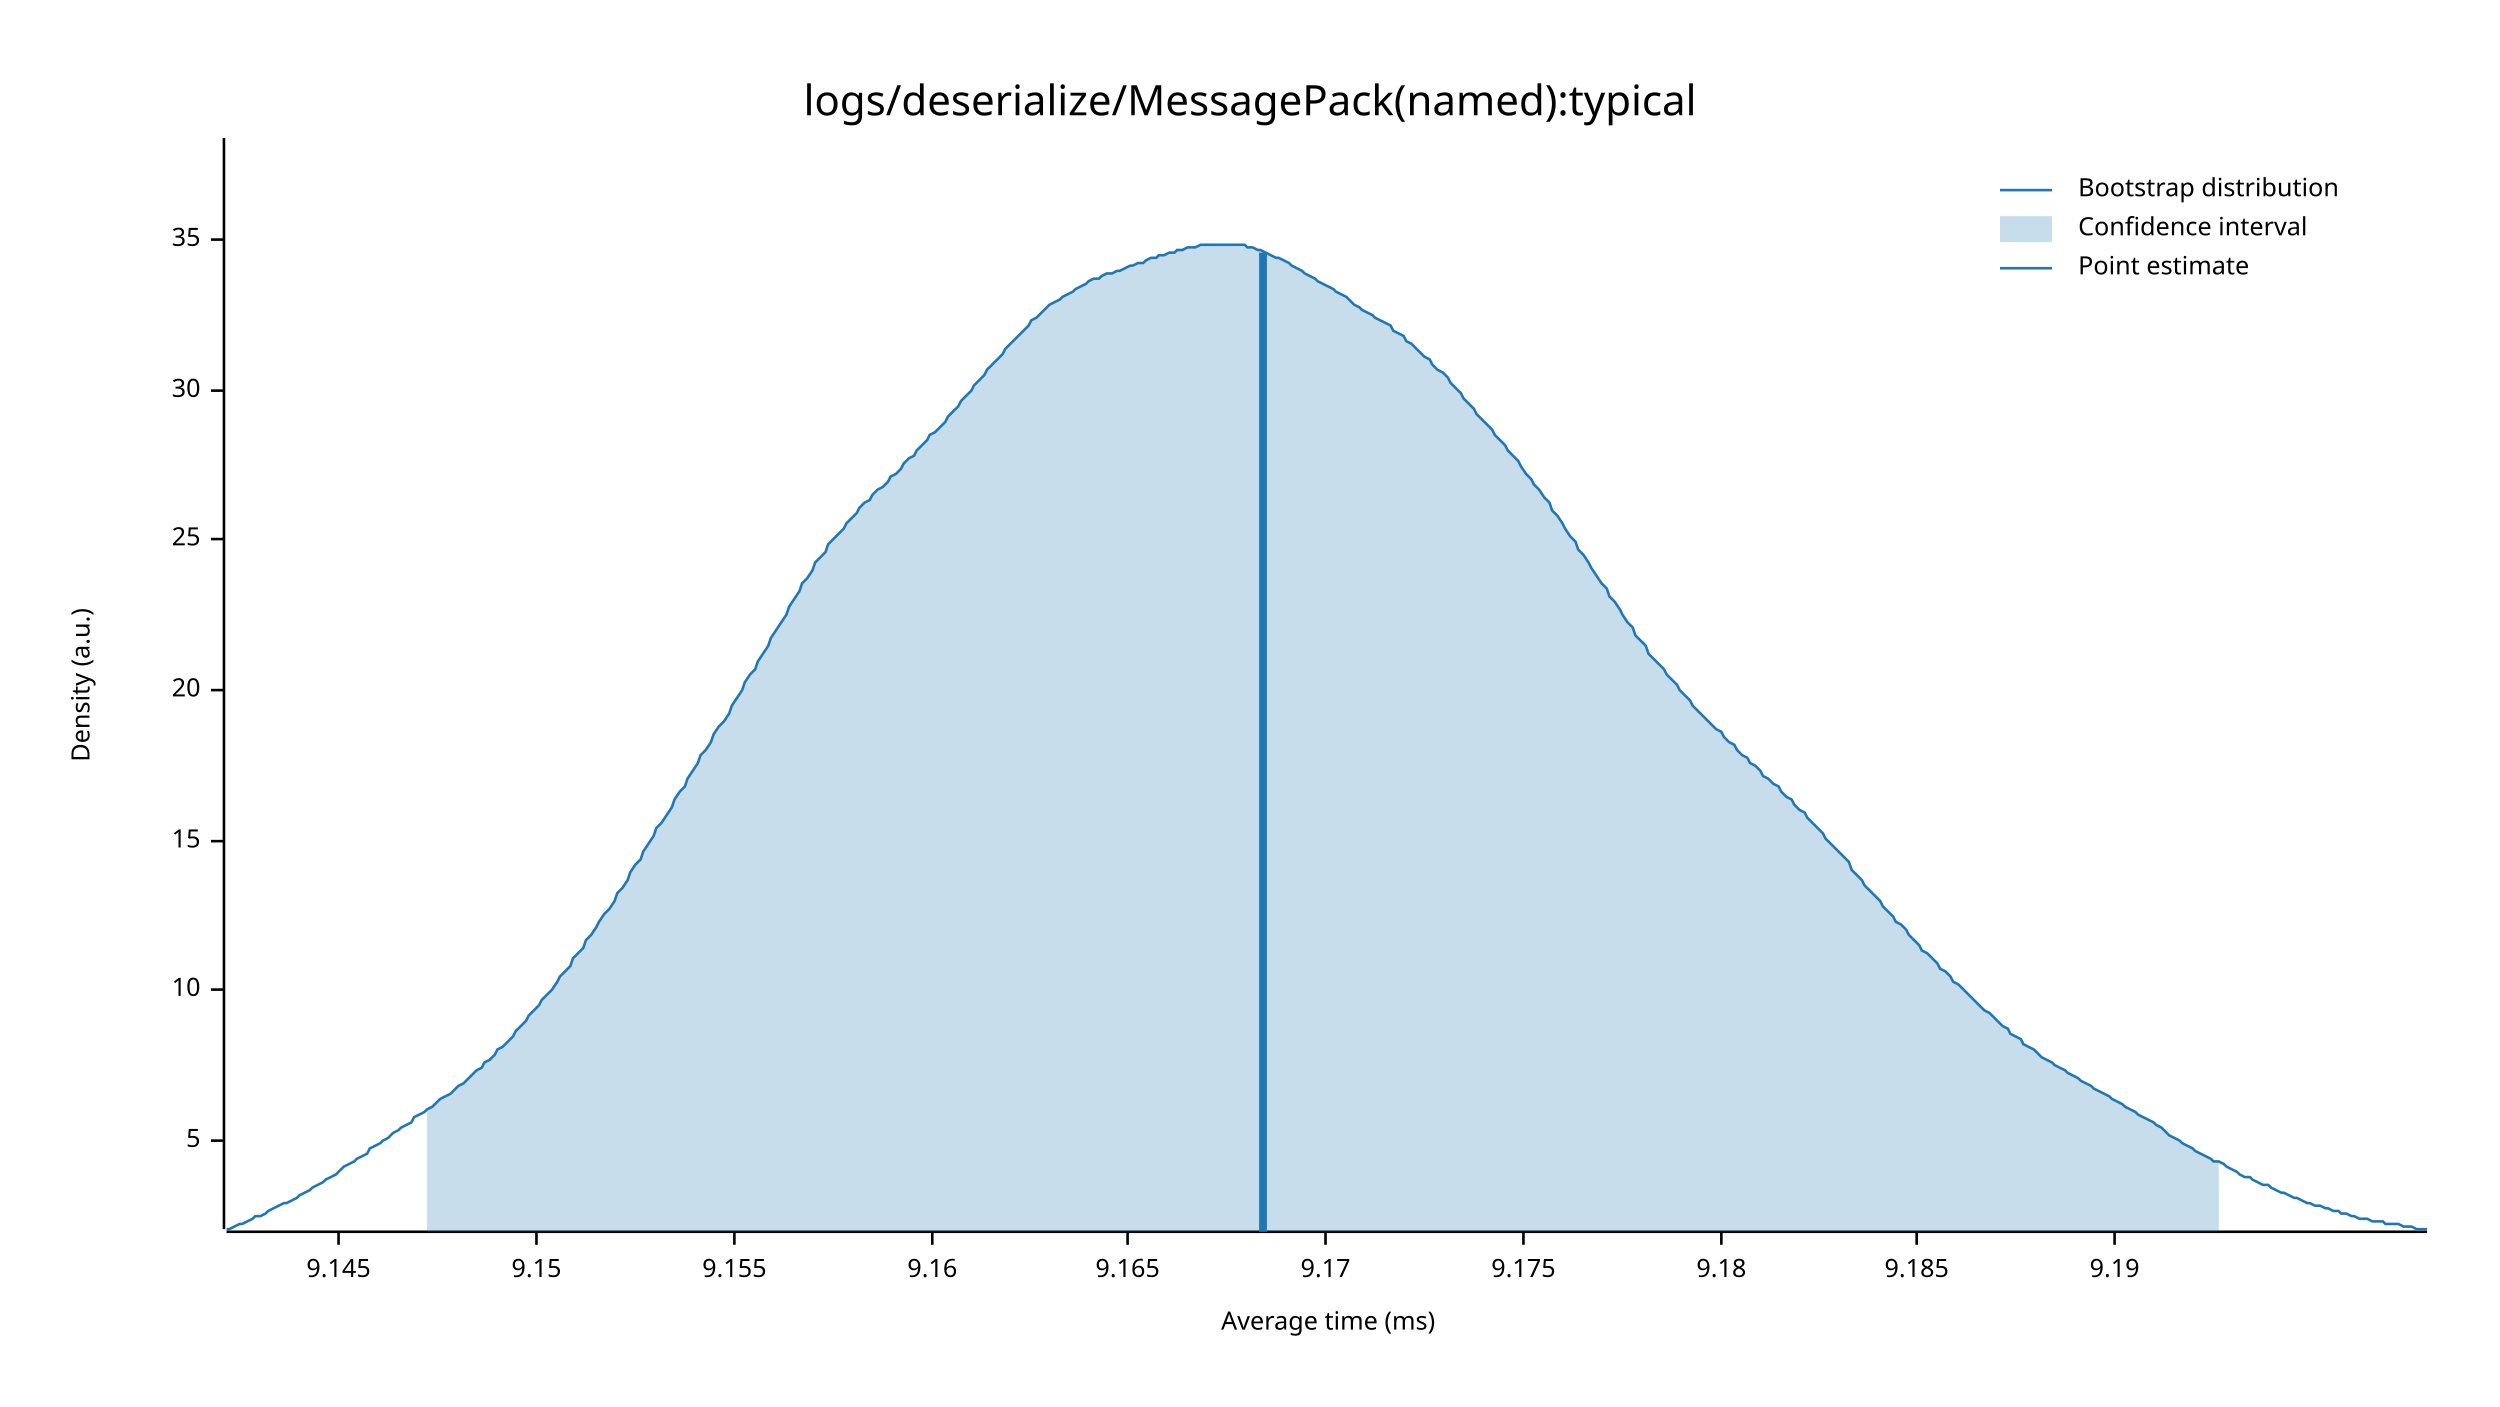
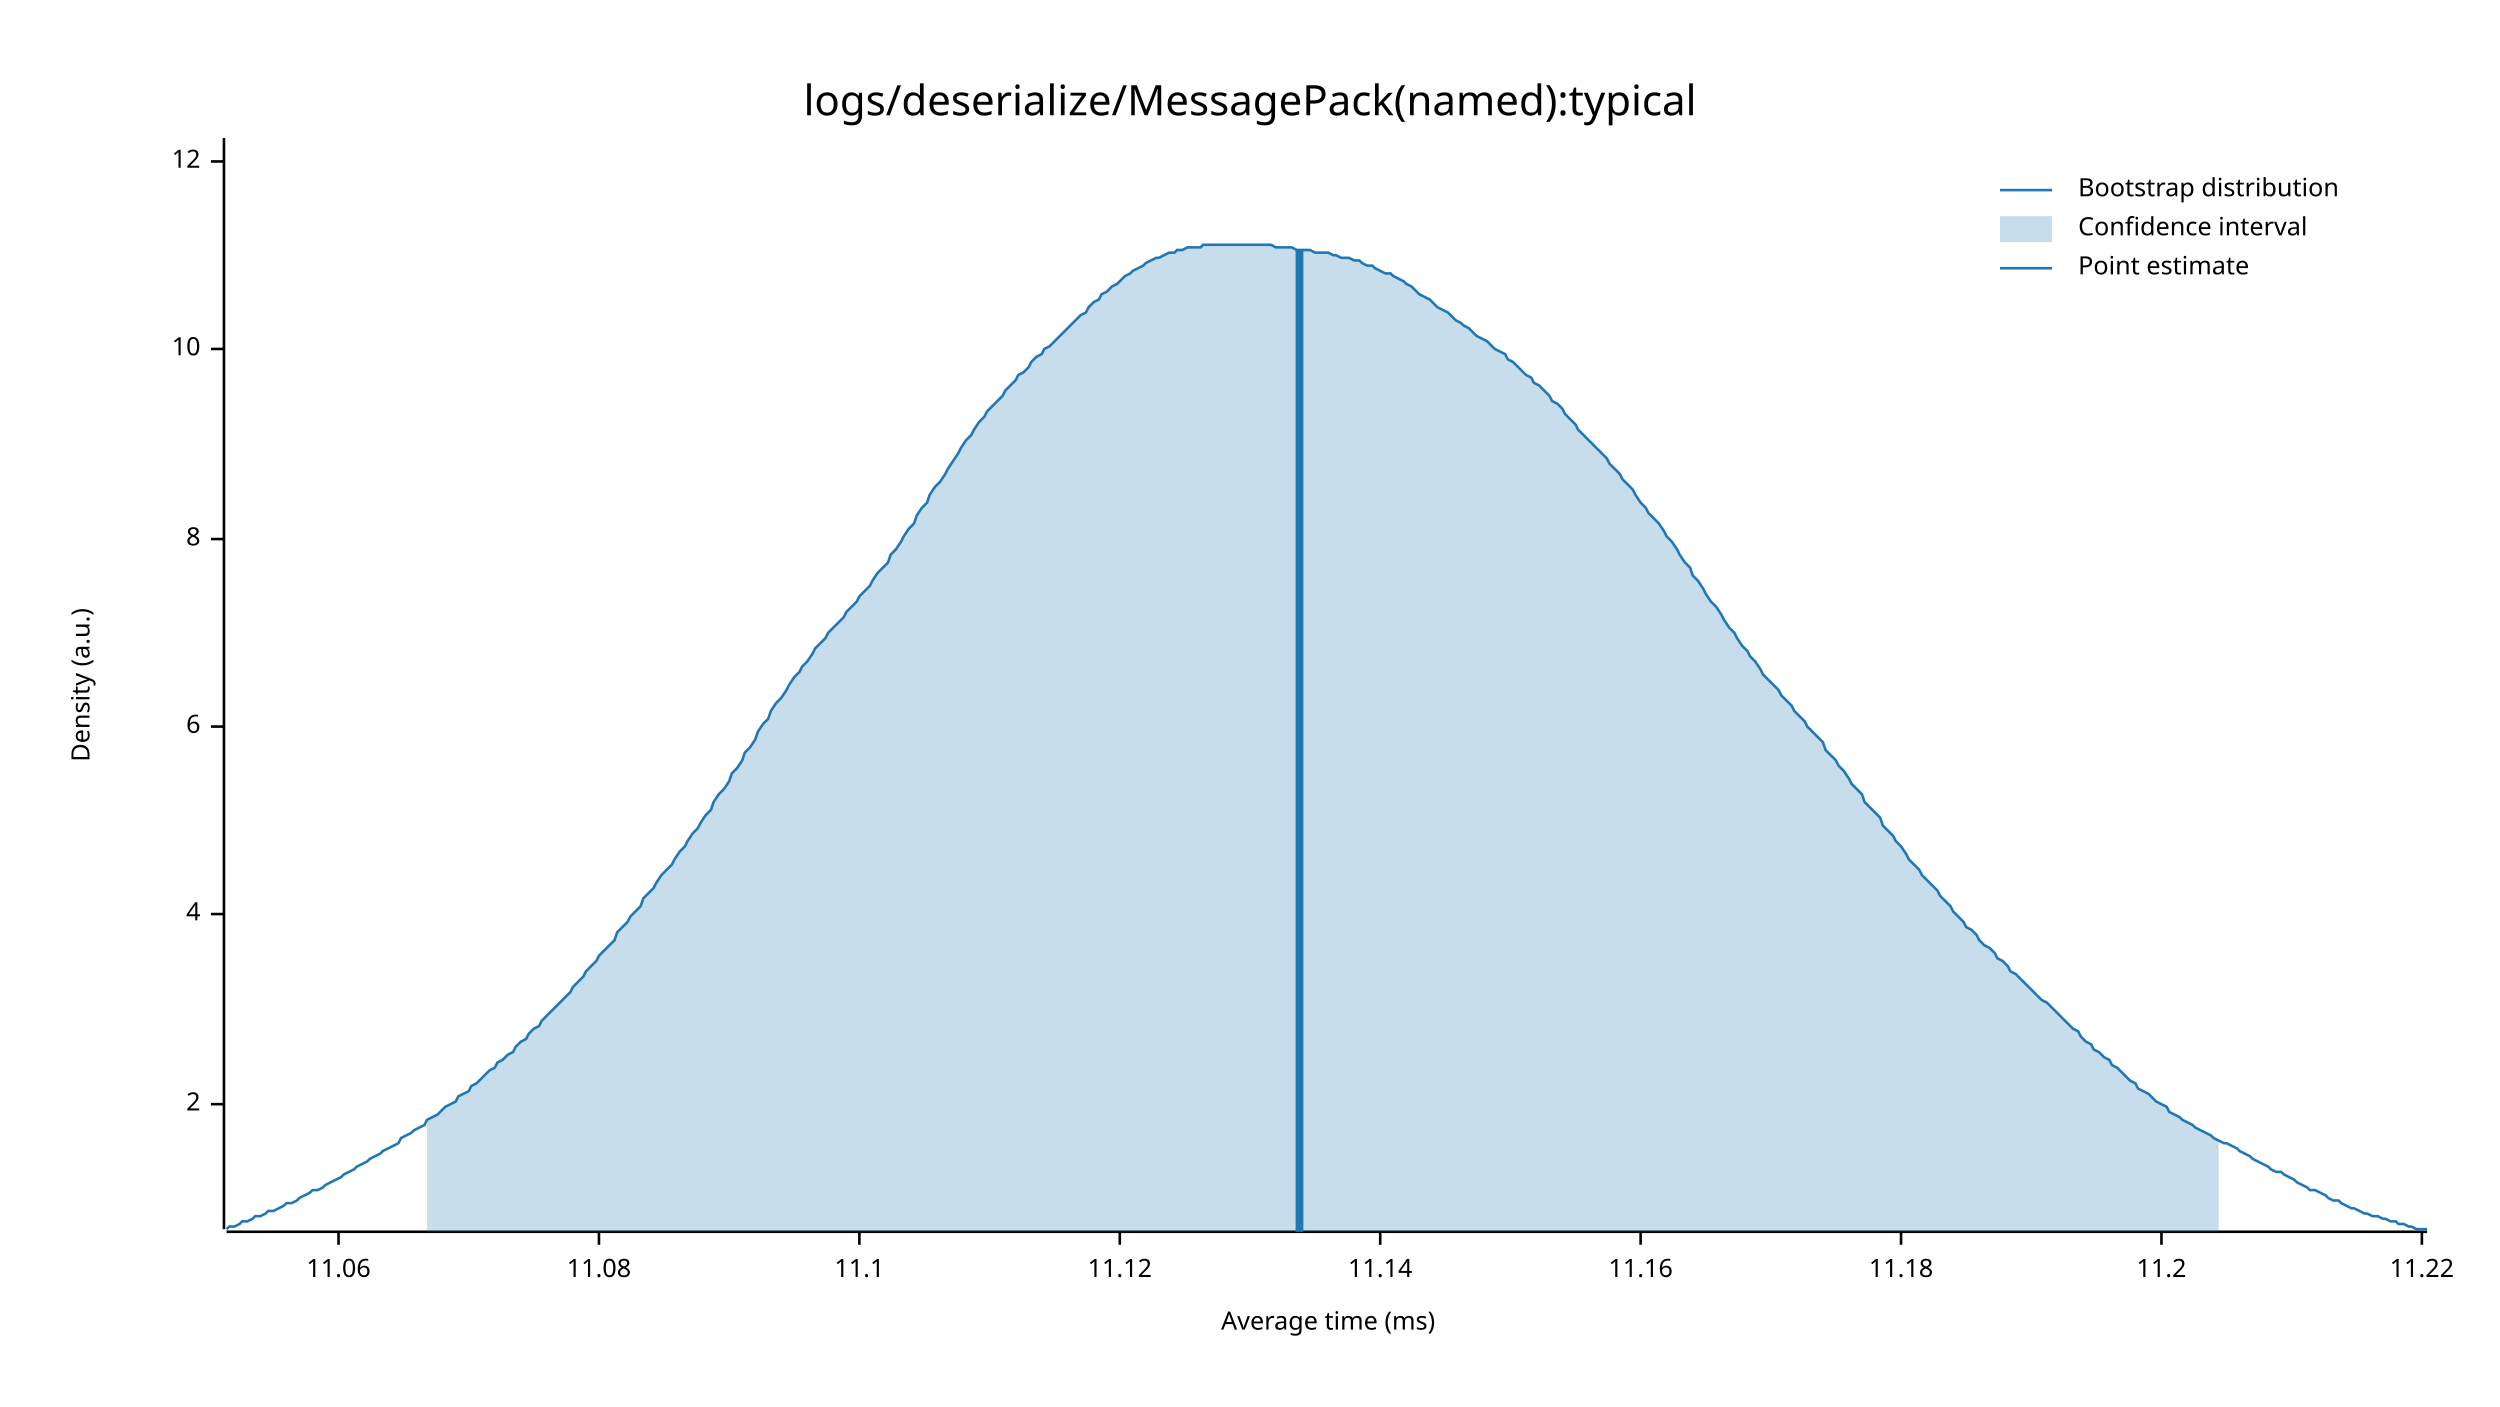
<svg xmlns="http://www.w3.org/2000/svg" style="background-color:#EEE;" width="960" height="540" viewBox="0 0 960 540">
  <text x="480" y="32" dy="0.76em" text-anchor="middle" font-family="sans-serif" font-size="16.129" opacity="1" fill="#000000">
logs/deserialize/MessagePack(named):typical
</text>
  <text x="27" y="263" dy="0.76em" text-anchor="middle" font-family="sans-serif" font-size="9.677" opacity="1" fill="#000000" transform="rotate(270, 27, 263)">
Density (a.u.)
</text>
  <text x="510" y="513" dy="-0.5ex" text-anchor="middle" font-family="sans-serif" font-size="9.677" opacity="1" fill="#000000">
Average time (ms)
</text>
  <polyline fill="none" opacity="1" stroke="#000000" stroke-width="1" points="86,53 86,472 " />
-   <text x="77" y="438" dy="0.5ex" text-anchor="end" font-family="sans-serif" font-size="9.677" opacity="1" fill="#000000">
- 5
+   <text x="77" y="424" dy="0.5ex" text-anchor="end" font-family="sans-serif" font-size="9.677" opacity="1" fill="#000000">
+ 2
</text>
-   <polyline fill="none" opacity="1" stroke="#000000" stroke-width="1" points="81,438 86,438 " />
-   <text x="77" y="380" dy="0.5ex" text-anchor="end" font-family="sans-serif" font-size="9.677" opacity="1" fill="#000000">
+   <polyline fill="none" opacity="1" stroke="#000000" stroke-width="1" points="81,424 86,424 " />
+   <text x="77" y="351" dy="0.5ex" text-anchor="end" font-family="sans-serif" font-size="9.677" opacity="1" fill="#000000">
+ 4
+ </text>
+   <polyline fill="none" opacity="1" stroke="#000000" stroke-width="1" points="81,351 86,351 " />
+   <text x="77" y="279" dy="0.5ex" text-anchor="end" font-family="sans-serif" font-size="9.677" opacity="1" fill="#000000">
+ 6
+ </text>
+   <polyline fill="none" opacity="1" stroke="#000000" stroke-width="1" points="81,279 86,279 " />
+   <text x="77" y="207" dy="0.5ex" text-anchor="end" font-family="sans-serif" font-size="9.677" opacity="1" fill="#000000">
+ 8
+ </text>
+   <polyline fill="none" opacity="1" stroke="#000000" stroke-width="1" points="81,207 86,207 " />
+   <text x="77" y="134" dy="0.5ex" text-anchor="end" font-family="sans-serif" font-size="9.677" opacity="1" fill="#000000">
10
</text>
-   <polyline fill="none" opacity="1" stroke="#000000" stroke-width="1" points="81,380 86,380 " />
-   <text x="77" y="323" dy="0.5ex" text-anchor="end" font-family="sans-serif" font-size="9.677" opacity="1" fill="#000000">
- 15
+   <polyline fill="none" opacity="1" stroke="#000000" stroke-width="1" points="81,134 86,134 " />
+   <text x="77" y="62" dy="0.5ex" text-anchor="end" font-family="sans-serif" font-size="9.677" opacity="1" fill="#000000">
+ 12
</text>
-   <polyline fill="none" opacity="1" stroke="#000000" stroke-width="1" points="81,323 86,323 " />
-   <text x="77" y="265" dy="0.5ex" text-anchor="end" font-family="sans-serif" font-size="9.677" opacity="1" fill="#000000">
- 20
- </text>
-   <polyline fill="none" opacity="1" stroke="#000000" stroke-width="1" points="81,265 86,265 " />
-   <text x="77" y="207" dy="0.5ex" text-anchor="end" font-family="sans-serif" font-size="9.677" opacity="1" fill="#000000">
- 25
- </text>
-   <polyline fill="none" opacity="1" stroke="#000000" stroke-width="1" points="81,207 86,207 " />
-   <text x="77" y="150" dy="0.5ex" text-anchor="end" font-family="sans-serif" font-size="9.677" opacity="1" fill="#000000">
- 30
- </text>
-   <polyline fill="none" opacity="1" stroke="#000000" stroke-width="1" points="81,150 86,150 " />
-   <text x="77" y="92" dy="0.5ex" text-anchor="end" font-family="sans-serif" font-size="9.677" opacity="1" fill="#000000">
- 35
- </text>
-   <polyline fill="none" opacity="1" stroke="#000000" stroke-width="1" points="81,92 86,92 " />
+   <polyline fill="none" opacity="1" stroke="#000000" stroke-width="1" points="81,62 86,62 " />
  <polyline fill="none" opacity="1" stroke="#000000" stroke-width="1" points="87,473 932,473 " />
  <text x="130" y="483" dy="0.76em" text-anchor="middle" font-family="sans-serif" font-size="9.677" opacity="1" fill="#000000">
- 9.145
+ 11.06
</text>
  <polyline fill="none" opacity="1" stroke="#000000" stroke-width="1" points="130,473 130,478 " />
-   <text x="206" y="483" dy="0.76em" text-anchor="middle" font-family="sans-serif" font-size="9.677" opacity="1" fill="#000000">
- 9.15
+   <text x="230" y="483" dy="0.76em" text-anchor="middle" font-family="sans-serif" font-size="9.677" opacity="1" fill="#000000">
+ 11.08
</text>
-   <polyline fill="none" opacity="1" stroke="#000000" stroke-width="1" points="206,473 206,478 " />
-   <text x="282" y="483" dy="0.76em" text-anchor="middle" font-family="sans-serif" font-size="9.677" opacity="1" fill="#000000">
- 9.155
+   <polyline fill="none" opacity="1" stroke="#000000" stroke-width="1" points="230,473 230,478 " />
+   <text x="330" y="483" dy="0.76em" text-anchor="middle" font-family="sans-serif" font-size="9.677" opacity="1" fill="#000000">
+ 11.1
</text>
-   <polyline fill="none" opacity="1" stroke="#000000" stroke-width="1" points="282,473 282,478 " />
-   <text x="358" y="483" dy="0.76em" text-anchor="middle" font-family="sans-serif" font-size="9.677" opacity="1" fill="#000000">
- 9.16
+   <polyline fill="none" opacity="1" stroke="#000000" stroke-width="1" points="330,473 330,478 " />
+   <text x="430" y="483" dy="0.76em" text-anchor="middle" font-family="sans-serif" font-size="9.677" opacity="1" fill="#000000">
+ 11.12
</text>
-   <polyline fill="none" opacity="1" stroke="#000000" stroke-width="1" points="358,473 358,478 " />
-   <text x="433" y="483" dy="0.76em" text-anchor="middle" font-family="sans-serif" font-size="9.677" opacity="1" fill="#000000">
- 9.165
+   <polyline fill="none" opacity="1" stroke="#000000" stroke-width="1" points="430,473 430,478 " />
+   <text x="530" y="483" dy="0.76em" text-anchor="middle" font-family="sans-serif" font-size="9.677" opacity="1" fill="#000000">
+ 11.14
</text>
-   <polyline fill="none" opacity="1" stroke="#000000" stroke-width="1" points="433,473 433,478 " />
-   <text x="509" y="483" dy="0.76em" text-anchor="middle" font-family="sans-serif" font-size="9.677" opacity="1" fill="#000000">
- 9.17
+   <polyline fill="none" opacity="1" stroke="#000000" stroke-width="1" points="530,473 530,478 " />
+   <text x="630" y="483" dy="0.76em" text-anchor="middle" font-family="sans-serif" font-size="9.677" opacity="1" fill="#000000">
+ 11.16
</text>
-   <polyline fill="none" opacity="1" stroke="#000000" stroke-width="1" points="509,473 509,478 " />
-   <text x="585" y="483" dy="0.76em" text-anchor="middle" font-family="sans-serif" font-size="9.677" opacity="1" fill="#000000">
- 9.175
+   <polyline fill="none" opacity="1" stroke="#000000" stroke-width="1" points="630,473 630,478 " />
+   <text x="730" y="483" dy="0.76em" text-anchor="middle" font-family="sans-serif" font-size="9.677" opacity="1" fill="#000000">
+ 11.18
</text>
-   <polyline fill="none" opacity="1" stroke="#000000" stroke-width="1" points="585,473 585,478 " />
-   <text x="661" y="483" dy="0.76em" text-anchor="middle" font-family="sans-serif" font-size="9.677" opacity="1" fill="#000000">
- 9.18
+   <polyline fill="none" opacity="1" stroke="#000000" stroke-width="1" points="730,473 730,478 " />
+   <text x="830" y="483" dy="0.76em" text-anchor="middle" font-family="sans-serif" font-size="9.677" opacity="1" fill="#000000">
+ 11.2
</text>
-   <polyline fill="none" opacity="1" stroke="#000000" stroke-width="1" points="661,473 661,478 " />
-   <text x="736" y="483" dy="0.76em" text-anchor="middle" font-family="sans-serif" font-size="9.677" opacity="1" fill="#000000">
- 9.185
+   <polyline fill="none" opacity="1" stroke="#000000" stroke-width="1" points="830,473 830,478 " />
+   <text x="930" y="483" dy="0.76em" text-anchor="middle" font-family="sans-serif" font-size="9.677" opacity="1" fill="#000000">
+ 11.22
</text>
-   <polyline fill="none" opacity="1" stroke="#000000" stroke-width="1" points="736,473 736,478 " />
-   <text x="812" y="483" dy="0.76em" text-anchor="middle" font-family="sans-serif" font-size="9.677" opacity="1" fill="#000000">
- 9.19
- </text>
-   <polyline fill="none" opacity="1" stroke="#000000" stroke-width="1" points="812,473 812,478 " />
-   <polyline fill="none" opacity="1" stroke="#1F78B4" stroke-width="1" points="87,472 88,472 90,471 92,470 93,470 95,469 97,468 98,467 100,467 102,466 103,465 105,464 107,463 109,462 110,462 112,461 114,460 115,459 117,458 119,457 120,456 122,455 124,454 125,453 127,452 129,451 131,449 132,448 134,447 136,446 137,445 139,444 141,443 142,441 144,440 146,439 147,438 149,437 151,435 153,434 154,433 156,432 158,431 159,429 161,428 163,427 164,426 166,425 168,423 169,422 171,421 173,420 175,418 176,417 178,416 180,414 181,413 183,411 185,410 186,408 188,407 190,405 191,403 193,402 195,400 197,398 198,396 200,394 202,392 203,390 205,388 207,386 208,384 210,382 212,380 214,377 215,375 217,373 219,371 220,368 222,366 224,364 225,361 227,359 229,356 230,354 232,351 234,349 236,346 237,343 239,341 241,338 242,335 244,332 246,330 247,327 249,324 251,321 252,318 254,316 256,313 258,310 259,307 261,304 263,302 264,299 266,296 268,293 269,290 271,288 273,285 274,282 276,279 278,277 280,274 281,271 283,268 285,265 286,262 288,259 290,257 291,254 293,251 295,248 296,245 298,242 300,239 302,236 303,233 305,230 307,227 308,224 310,222 312,219 313,216 315,214 317,212 318,209 320,207 322,205 324,203 325,201 327,199 329,197 330,195 332,193 334,192 335,190 337,188 339,187 341,185 342,183 344,182 346,180 347,178 349,176 351,175 352,173 354,171 356,169 357,167 359,166 361,164 363,162 364,160 366,158 368,156 369,154 371,152 373,150 374,148 376,146 378,144 379,142 381,140 383,138 385,136 386,134 388,132 390,130 391,129 393,127 395,125 396,123 398,122 400,120 401,119 403,117 405,116 407,115 408,114 410,113 412,112 413,111 415,110 417,109 418,108 420,107 422,107 423,106 425,105 427,105 429,104 430,104 432,103 434,102 435,102 437,101 439,101 440,100 442,99 444,99 445,98 447,98 449,97 451,97 452,96 454,96 456,95 457,95 459,95 461,94 462,94 464,94 466,94 468,94 469,94 471,94 473,94 474,94 476,94 478,94 479,95 481,95 483,96 484,96 486,97 488,98 490,99 491,99 493,100 495,101 496,102 498,103 500,104 501,105 503,106 505,107 506,108 508,109 510,110 512,111 513,112 515,113 517,114 518,115 520,117 522,118 523,119 525,120 527,121 528,122 530,123 532,124 534,125 535,127 537,128 539,129 540,131 542,132 544,134 545,135 547,137 549,138 550,140 552,142 554,143 556,145 557,147 559,149 561,151 562,153 564,155 566,157 567,159 569,161 571,163 573,165 574,167 576,169 578,171 579,173 581,175 583,177 584,179 586,182 588,184 589,186 591,188 593,191 595,193 596,196 598,198 600,201 601,203 603,206 605,208 606,211 608,213 610,216 611,218 613,221 615,224 617,226 618,229 620,231 622,234 623,236 625,239 627,241 628,244 630,246 632,248 633,251 635,253 637,255 639,257 640,259 642,261 644,263 645,265 647,267 649,269 650,271 652,273 654,275 655,276 657,278 659,280 661,281 662,283 664,285 666,286 667,288 669,290 671,291 672,293 674,294 676,296 677,298 679,299 681,301 683,302 684,304 686,306 688,307 689,309 691,311 693,312 694,314 696,316 698,318 700,320 701,322 703,324 705,326 706,327 708,329 710,331 711,334 713,336 715,338 716,340 718,342 720,344 722,346 723,348 725,350 727,352 728,354 730,355 732,357 733,359 735,361 737,363 738,365 740,366 742,368 744,370 745,372 747,373 749,375 750,377 752,378 754,380 755,381 757,383 759,385 760,386 762,388 764,389 766,391 767,392 769,394 771,395 772,397 774,398 776,399 777,401 779,402 781,403 782,404 784,406 786,407 788,408 789,409 791,410 793,411 794,412 796,413 798,414 799,415 801,416 803,417 804,418 806,419 808,420 810,421 811,422 813,423 815,424 816,425 818,426 820,427 821,428 823,429 825,430 827,431 828,432 830,433 832,435 833,436 835,437 837,438 838,439 840,440 842,441 843,442 845,443 847,444 849,445 850,446 852,446 854,447 855,448 857,449 859,450 860,451 862,452 864,452 865,453 867,454 869,455 871,455 872,456 874,457 876,458 877,458 879,459 881,460 882,460 884,461 886,462 887,462 889,463 891,463 893,464 894,464 896,465 898,465 899,466 901,466 903,467 904,467 906,468 908,468 909,468 911,469 913,469 915,469 916,470 918,470 920,470 921,470 923,471 925,471 926,471 928,472 930,472 932,472 " />
-   <polygon opacity="0.25" fill="#1F78B4" points="164,426 166,425 168,423 169,422 171,421 173,420 175,418 176,417 178,416 180,414 181,413 183,411 185,410 186,408 188,407 190,405 191,403 193,402 195,400 197,398 198,396 200,394 202,392 203,390 205,388 207,386 208,384 210,382 212,380 214,377 215,375 217,373 219,371 220,368 222,366 224,364 225,361 227,359 229,356 230,354 232,351 234,349 236,346 237,343 239,341 241,338 242,335 244,332 246,330 247,327 249,324 251,321 252,318 254,316 256,313 258,310 259,307 261,304 263,302 264,299 266,296 268,293 269,290 271,288 273,285 274,282 276,279 278,277 280,274 281,271 283,268 285,265 286,262 288,259 290,257 291,254 293,251 295,248 296,245 298,242 300,239 302,236 303,233 305,230 307,227 308,224 310,222 312,219 313,216 315,214 317,212 318,209 320,207 322,205 324,203 325,201 327,199 329,197 330,195 332,193 334,192 335,190 337,188 339,187 341,185 342,183 344,182 346,180 347,178 349,176 351,175 352,173 354,171 356,169 357,167 359,166 361,164 363,162 364,160 366,158 368,156 369,154 371,152 373,150 374,148 376,146 378,144 379,142 381,140 383,138 385,136 386,134 388,132 390,130 391,129 393,127 395,125 396,123 398,122 400,120 401,119 403,117 405,116 407,115 408,114 410,113 412,112 413,111 415,110 417,109 418,108 420,107 422,107 423,106 425,105 427,105 429,104 430,104 432,103 434,102 435,102 437,101 439,101 440,100 442,99 444,99 445,98 447,98 449,97 451,97 452,96 454,96 456,95 457,95 459,95 461,94 462,94 464,94 466,94 468,94 469,94 471,94 473,94 474,94 476,94 478,94 479,95 481,95 483,96 484,96 486,97 488,98 490,99 491,99 493,100 495,101 496,102 498,103 500,104 501,105 503,106 505,107 506,108 508,109 510,110 512,111 513,112 515,113 517,114 518,115 520,117 522,118 523,119 525,120 527,121 528,122 530,123 532,124 534,125 535,127 537,128 539,129 540,131 542,132 544,134 545,135 547,137 549,138 550,140 552,142 554,143 556,145 557,147 559,149 561,151 562,153 564,155 566,157 567,159 569,161 571,163 573,165 574,167 576,169 578,171 579,173 581,175 583,177 584,179 586,182 588,184 589,186 591,188 593,191 595,193 596,196 598,198 600,201 601,203 603,206 605,208 606,211 608,213 610,216 611,218 613,221 615,224 617,226 618,229 620,231 622,234 623,236 625,239 627,241 628,244 630,246 632,248 633,251 635,253 637,255 639,257 640,259 642,261 644,263 645,265 647,267 649,269 650,271 652,273 654,275 655,276 657,278 659,280 661,281 662,283 664,285 666,286 667,288 669,290 671,291 672,293 674,294 676,296 677,298 679,299 681,301 683,302 684,304 686,306 688,307 689,309 691,311 693,312 694,314 696,316 698,318 700,320 701,322 703,324 705,326 706,327 708,329 710,331 711,334 713,336 715,338 716,340 718,342 720,344 722,346 723,348 725,350 727,352 728,354 730,355 732,357 733,359 735,361 737,363 738,365 740,366 742,368 744,370 745,372 747,373 749,375 750,377 752,378 754,380 755,381 757,383 759,385 760,386 762,388 764,389 766,391 767,392 769,394 771,395 772,397 774,398 776,399 777,401 779,402 781,403 782,404 784,406 786,407 788,408 789,409 791,410 793,411 794,412 796,413 798,414 799,415 801,416 803,417 804,418 806,419 808,420 810,421 811,422 813,423 815,424 816,425 818,426 820,427 821,428 823,429 825,430 827,431 828,432 830,433 832,435 833,436 835,437 837,438 838,439 840,440 842,441 843,442 845,443 847,444 849,445 850,446 852,446 852,473 164,473 " />
-   <polyline fill="none" opacity="1" stroke="#1F78B4" stroke-width="3" points="485,473 485,97 " />
+   <polyline fill="none" opacity="1" stroke="#000000" stroke-width="1" points="930,473 930,478 " />
+   <polyline fill="none" opacity="1" stroke="#1F78B4" stroke-width="1" points="87,472 88,471 90,471 92,470 93,469 95,469 97,468 98,467 100,467 102,466 103,465 105,465 107,464 109,463 110,462 112,462 114,461 115,460 117,459 119,458 120,457 122,457 124,456 125,455 127,454 129,453 131,452 132,451 134,450 136,449 137,448 139,447 141,446 142,445 144,444 146,443 147,442 149,441 151,440 153,439 154,437 156,436 158,435 159,434 161,433 163,432 164,430 166,429 168,428 169,427 171,425 173,424 175,423 176,421 178,420 180,419 181,417 183,416 185,414 186,413 188,411 190,410 191,408 193,407 195,405 197,404 198,402 200,400 202,399 203,397 205,395 207,394 208,392 210,390 212,388 214,386 215,385 217,383 219,381 220,379 222,377 224,375 225,373 227,371 229,369 230,367 232,365 234,363 236,361 237,358 239,356 241,354 242,352 244,350 246,348 247,345 249,343 251,341 252,339 254,336 256,334 258,332 259,330 261,327 263,325 264,323 266,320 268,318 269,316 271,313 273,311 274,308 276,305 278,303 280,300 281,297 283,295 285,292 286,289 288,287 290,284 291,281 293,278 295,276 296,273 298,270 300,268 302,265 303,263 305,260 307,258 308,256 310,254 312,251 313,249 315,247 317,245 318,243 320,241 322,239 324,237 325,235 327,233 329,231 330,229 332,227 334,225 335,223 337,220 339,218 341,216 342,213 344,211 346,208 347,206 349,203 351,201 352,198 354,195 356,193 357,190 359,187 361,185 363,182 364,180 366,177 368,174 369,172 371,169 373,167 374,165 376,162 378,160 379,158 381,156 383,154 385,152 386,150 388,148 390,146 391,144 393,143 395,141 396,139 398,137 400,136 401,134 403,133 405,131 407,129 408,128 410,126 412,124 413,123 415,121 417,120 418,118 420,116 422,115 423,113 425,112 427,110 429,109 430,108 432,106 434,105 435,104 437,103 439,102 440,101 442,100 444,99 445,99 447,98 449,97 451,97 452,96 454,96 456,95 457,95 459,95 461,95 462,94 464,94 466,94 468,94 469,94 471,94 473,94 474,94 476,94 478,94 479,94 481,94 483,94 484,94 486,94 488,94 490,95 491,95 493,95 495,95 496,95 498,96 500,96 501,96 503,96 505,97 506,97 508,97 510,97 512,98 513,98 515,99 517,99 518,99 520,100 522,100 523,101 525,102 527,102 528,103 530,104 532,105 534,105 535,106 537,107 539,108 540,109 542,110 544,112 545,113 547,114 549,115 550,116 552,118 554,119 556,120 557,121 559,123 561,124 562,125 564,126 566,128 567,129 569,130 571,131 573,133 574,134 576,135 578,136 579,138 581,139 583,141 584,142 586,144 588,145 589,147 591,148 593,150 595,152 596,154 598,155 600,157 601,159 603,161 605,163 606,165 608,167 610,169 611,170 613,172 615,174 617,176 618,178 620,180 622,182 623,184 625,186 627,188 628,190 630,193 632,195 633,197 635,199 637,201 639,204 640,206 642,208 644,211 645,213 647,216 649,218 650,221 652,223 654,226 655,228 657,231 659,233 661,236 662,238 664,241 666,243 667,245 669,248 671,250 672,252 674,254 676,257 677,259 679,261 681,263 683,265 684,267 686,269 688,271 689,273 691,275 693,277 694,279 696,281 698,283 700,285 701,288 703,290 705,292 706,294 708,296 710,299 711,301 713,303 715,305 716,308 718,310 720,312 722,314 723,317 725,319 727,321 728,323 730,325 732,328 733,330 735,332 737,334 738,336 740,338 742,340 744,342 745,344 747,346 749,348 750,350 752,352 754,354 755,356 757,357 759,359 760,361 762,363 764,364 766,366 767,368 769,369 771,371 772,373 774,374 776,376 777,377 779,379 781,381 782,382 784,384 786,385 788,387 789,388 791,390 793,392 794,393 796,395 798,396 799,398 801,400 803,401 804,403 806,404 808,406 810,407 811,409 813,410 815,412 816,413 818,415 820,416 821,418 823,419 825,420 827,422 828,423 830,424 832,425 833,427 835,428 837,429 838,430 840,431 842,432 843,433 845,434 847,435 849,436 850,437 852,438 854,439 855,439 857,440 859,441 860,442 862,443 864,444 865,445 867,446 869,447 871,448 872,449 874,450 876,450 877,451 879,452 881,453 882,454 884,455 886,456 887,457 889,457 891,458 893,459 894,460 896,461 898,461 899,462 901,463 903,464 904,464 906,465 908,466 909,466 911,467 913,467 915,468 916,468 918,469 920,469 921,470 923,470 925,471 926,471 928,472 930,472 932,472 " />
+   <polygon opacity="0.25" fill="#1F78B4" points="164,430 166,429 168,428 169,427 171,425 173,424 175,423 176,421 178,420 180,419 181,417 183,416 185,414 186,413 188,411 190,410 191,408 193,407 195,405 197,404 198,402 200,400 202,399 203,397 205,395 207,394 208,392 210,390 212,388 214,386 215,385 217,383 219,381 220,379 222,377 224,375 225,373 227,371 229,369 230,367 232,365 234,363 236,361 237,358 239,356 241,354 242,352 244,350 246,348 247,345 249,343 251,341 252,339 254,336 256,334 258,332 259,330 261,327 263,325 264,323 266,320 268,318 269,316 271,313 273,311 274,308 276,305 278,303 280,300 281,297 283,295 285,292 286,289 288,287 290,284 291,281 293,278 295,276 296,273 298,270 300,268 302,265 303,263 305,260 307,258 308,256 310,254 312,251 313,249 315,247 317,245 318,243 320,241 322,239 324,237 325,235 327,233 329,231 330,229 332,227 334,225 335,223 337,220 339,218 341,216 342,213 344,211 346,208 347,206 349,203 351,201 352,198 354,195 356,193 357,190 359,187 361,185 363,182 364,180 366,177 368,174 369,172 371,169 373,167 374,165 376,162 378,160 379,158 381,156 383,154 385,152 386,150 388,148 390,146 391,144 393,143 395,141 396,139 398,137 400,136 401,134 403,133 405,131 407,129 408,128 410,126 412,124 413,123 415,121 417,120 418,118 420,116 422,115 423,113 425,112 427,110 429,109 430,108 432,106 434,105 435,104 437,103 439,102 440,101 442,100 444,99 445,99 447,98 449,97 451,97 452,96 454,96 456,95 457,95 459,95 461,95 462,94 464,94 466,94 468,94 469,94 471,94 473,94 474,94 476,94 478,94 479,94 481,94 483,94 484,94 486,94 488,94 490,95 491,95 493,95 495,95 496,95 498,96 500,96 501,96 503,96 505,97 506,97 508,97 510,97 512,98 513,98 515,99 517,99 518,99 520,100 522,100 523,101 525,102 527,102 528,103 530,104 532,105 534,105 535,106 537,107 539,108 540,109 542,110 544,112 545,113 547,114 549,115 550,116 552,118 554,119 556,120 557,121 559,123 561,124 562,125 564,126 566,128 567,129 569,130 571,131 573,133 574,134 576,135 578,136 579,138 581,139 583,141 584,142 586,144 588,145 589,147 591,148 593,150 595,152 596,154 598,155 600,157 601,159 603,161 605,163 606,165 608,167 610,169 611,170 613,172 615,174 617,176 618,178 620,180 622,182 623,184 625,186 627,188 628,190 630,193 632,195 633,197 635,199 637,201 639,204 640,206 642,208 644,211 645,213 647,216 649,218 650,221 652,223 654,226 655,228 657,231 659,233 661,236 662,238 664,241 666,243 667,245 669,248 671,250 672,252 674,254 676,257 677,259 679,261 681,263 683,265 684,267 686,269 688,271 689,273 691,275 693,277 694,279 696,281 698,283 700,285 701,288 703,290 705,292 706,294 708,296 710,299 711,301 713,303 715,305 716,308 718,310 720,312 722,314 723,317 725,319 727,321 728,323 730,325 732,328 733,330 735,332 737,334 738,336 740,338 742,340 744,342 745,344 747,346 749,348 750,350 752,352 754,354 755,356 757,357 759,359 760,361 762,363 764,364 766,366 767,368 769,369 771,371 772,373 774,374 776,376 777,377 779,379 781,381 782,382 784,384 786,385 788,387 789,388 791,390 793,392 794,393 796,395 798,396 799,398 801,400 803,401 804,403 806,404 808,406 810,407 811,409 813,410 815,412 816,413 818,415 820,416 821,418 823,419 825,420 827,422 828,423 830,424 832,425 833,427 835,428 837,429 838,430 840,431 842,432 843,433 845,434 847,435 849,436 850,437 852,438 852,473 164,473 " />
+   <polyline fill="none" opacity="1" stroke="#1F78B4" stroke-width="3" points="499,473 499,96 " />
  <text x="798" y="68" dy="0.76em" text-anchor="start" font-family="sans-serif" font-size="9.677" opacity="1" fill="#000000">
Bootstrap distribution
</text>
  <text x="798" y="83" dy="0.76em" text-anchor="start" font-family="sans-serif" font-size="9.677" opacity="1" fill="#000000">
Confidence interval
</text>
  <text x="798" y="98" dy="0.76em" text-anchor="start" font-family="sans-serif" font-size="9.677" opacity="1" fill="#000000">
Point estimate
</text>
  <polyline fill="none" opacity="1" stroke="#1F78B4" stroke-width="1" points="768,73 788,73 " />
  <rect x="768" y="83" width="20" height="10" opacity="0.25" fill="#1F78B4" stroke="none" />
  <polyline fill="none" opacity="1" stroke="#1F78B4" stroke-width="1" points="768,103 788,103 " />
</svg>
